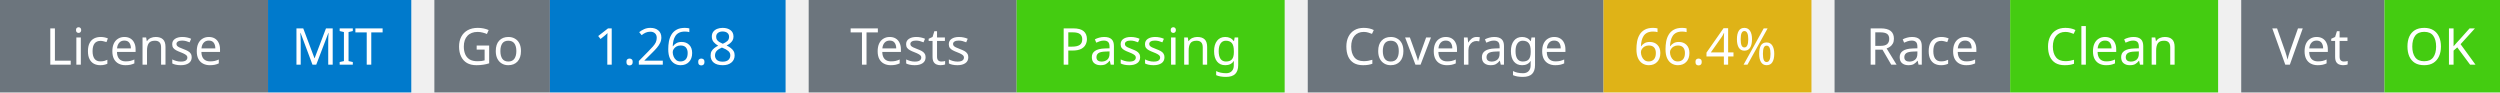
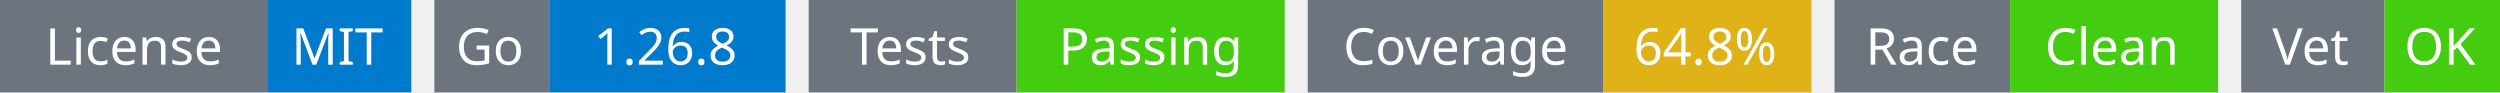
<svg xmlns="http://www.w3.org/2000/svg" width="541" height="20" viewBox="0 0 541 20">
  <g transform="translate(0, 0)">
    <rect x="0" y="0" width="58" height="20" fill="#6c757d" />
    <rect x="58" y="0" width="31" height="20" fill="#007acc" />
    <text x="29" y="14" text-anchor="middle" font-family="sans-serif" font-size="11" fill="white">License</text>
    <text x="73" y="14" text-anchor="middle" font-family="sans-serif" font-size="11" fill="white">MIT</text>
  </g>
  <g transform="translate(94, 0)">
    <rect x="0" y="0" width="25" height="20" fill="#6c757d" />
    <rect x="25" y="0" width="51" height="20" fill="#007acc" />
    <text x="12" y="14" text-anchor="middle" font-family="sans-serif" font-size="11" fill="white">Go</text>
    <text x="50" y="14" text-anchor="middle" font-family="sans-serif" font-size="11" fill="white">1.26.8</text>
  </g>
  <g transform="translate(175, 0)">
    <rect x="0" y="0" width="45" height="20" fill="#6c757d" />
    <rect x="45" y="0" width="58" height="20" fill="#4c1" />
    <text x="22" y="14" text-anchor="middle" font-family="sans-serif" font-size="11" fill="white">Tests</text>
    <text x="74" y="14" text-anchor="middle" font-family="sans-serif" font-size="11" fill="white">Passing</text>
  </g>
  <g transform="translate(283, 0)">
    <rect x="0" y="0" width="64" height="20" fill="#6c757d" />
    <rect x="64" y="0" width="45" height="20" fill="#dfb317" />
    <text x="32" y="14" text-anchor="middle" font-family="sans-serif" font-size="11" fill="white">Coverage</text>
-     <text x="86" y="14" text-anchor="middle" font-family="sans-serif" font-size="11" fill="white">66.4%</text>
+     <text x="86" y="14" text-anchor="middle" font-family="sans-serif" font-size="11" fill="white">64.8%</text>
  </g>
  <g transform="translate(397, 0)">
    <rect x="0" y="0" width="38" height="20" fill="#6c757d" />
    <rect x="38" y="0" width="45" height="20" fill="#4c1" />
    <text x="19" y="14" text-anchor="middle" font-family="sans-serif" font-size="11" fill="white">Race</text>
    <text x="60" y="14" text-anchor="middle" font-family="sans-serif" font-size="11" fill="white">Clean</text>
  </g>
  <g transform="translate(485, 0)">
    <rect x="0" y="0" width="31" height="20" fill="#6c757d" />
    <rect x="31" y="0" width="25" height="20" fill="#4c1" />
    <text x="15" y="14" text-anchor="middle" font-family="sans-serif" font-size="11" fill="white">Vet</text>
    <text x="43" y="14" text-anchor="middle" font-family="sans-serif" font-size="11" fill="white">OK</text>
  </g>
</svg>
